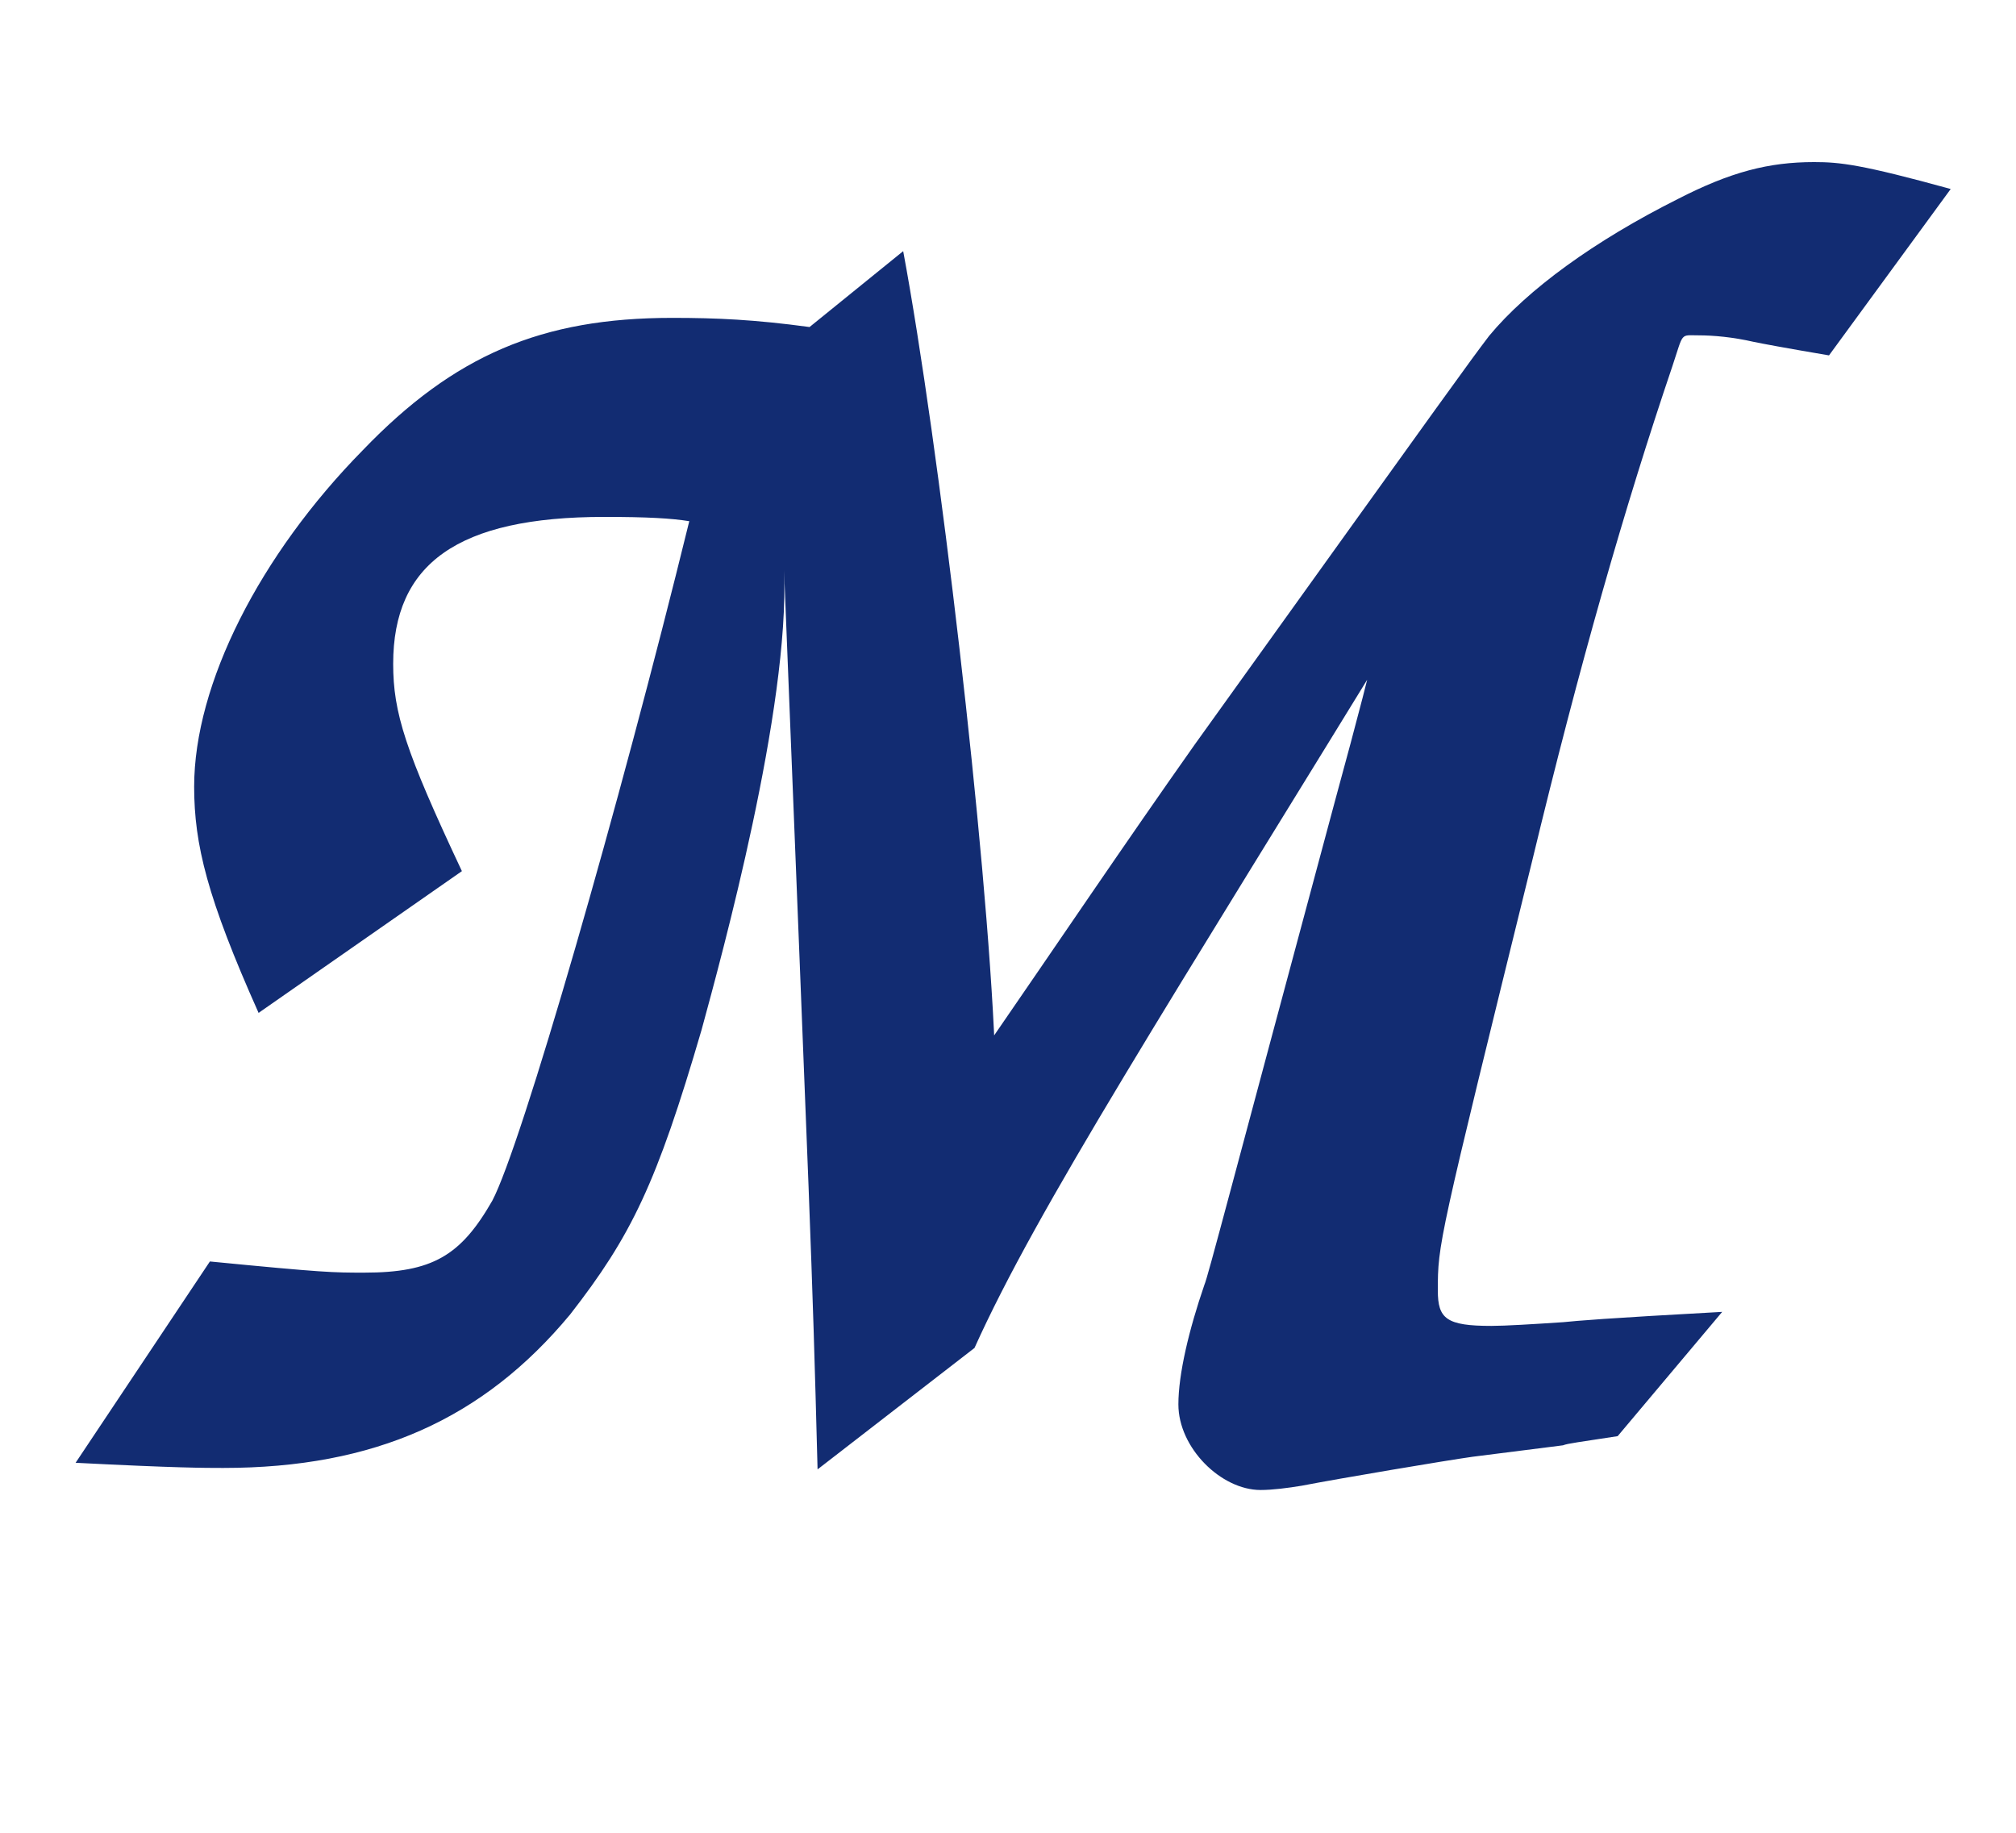
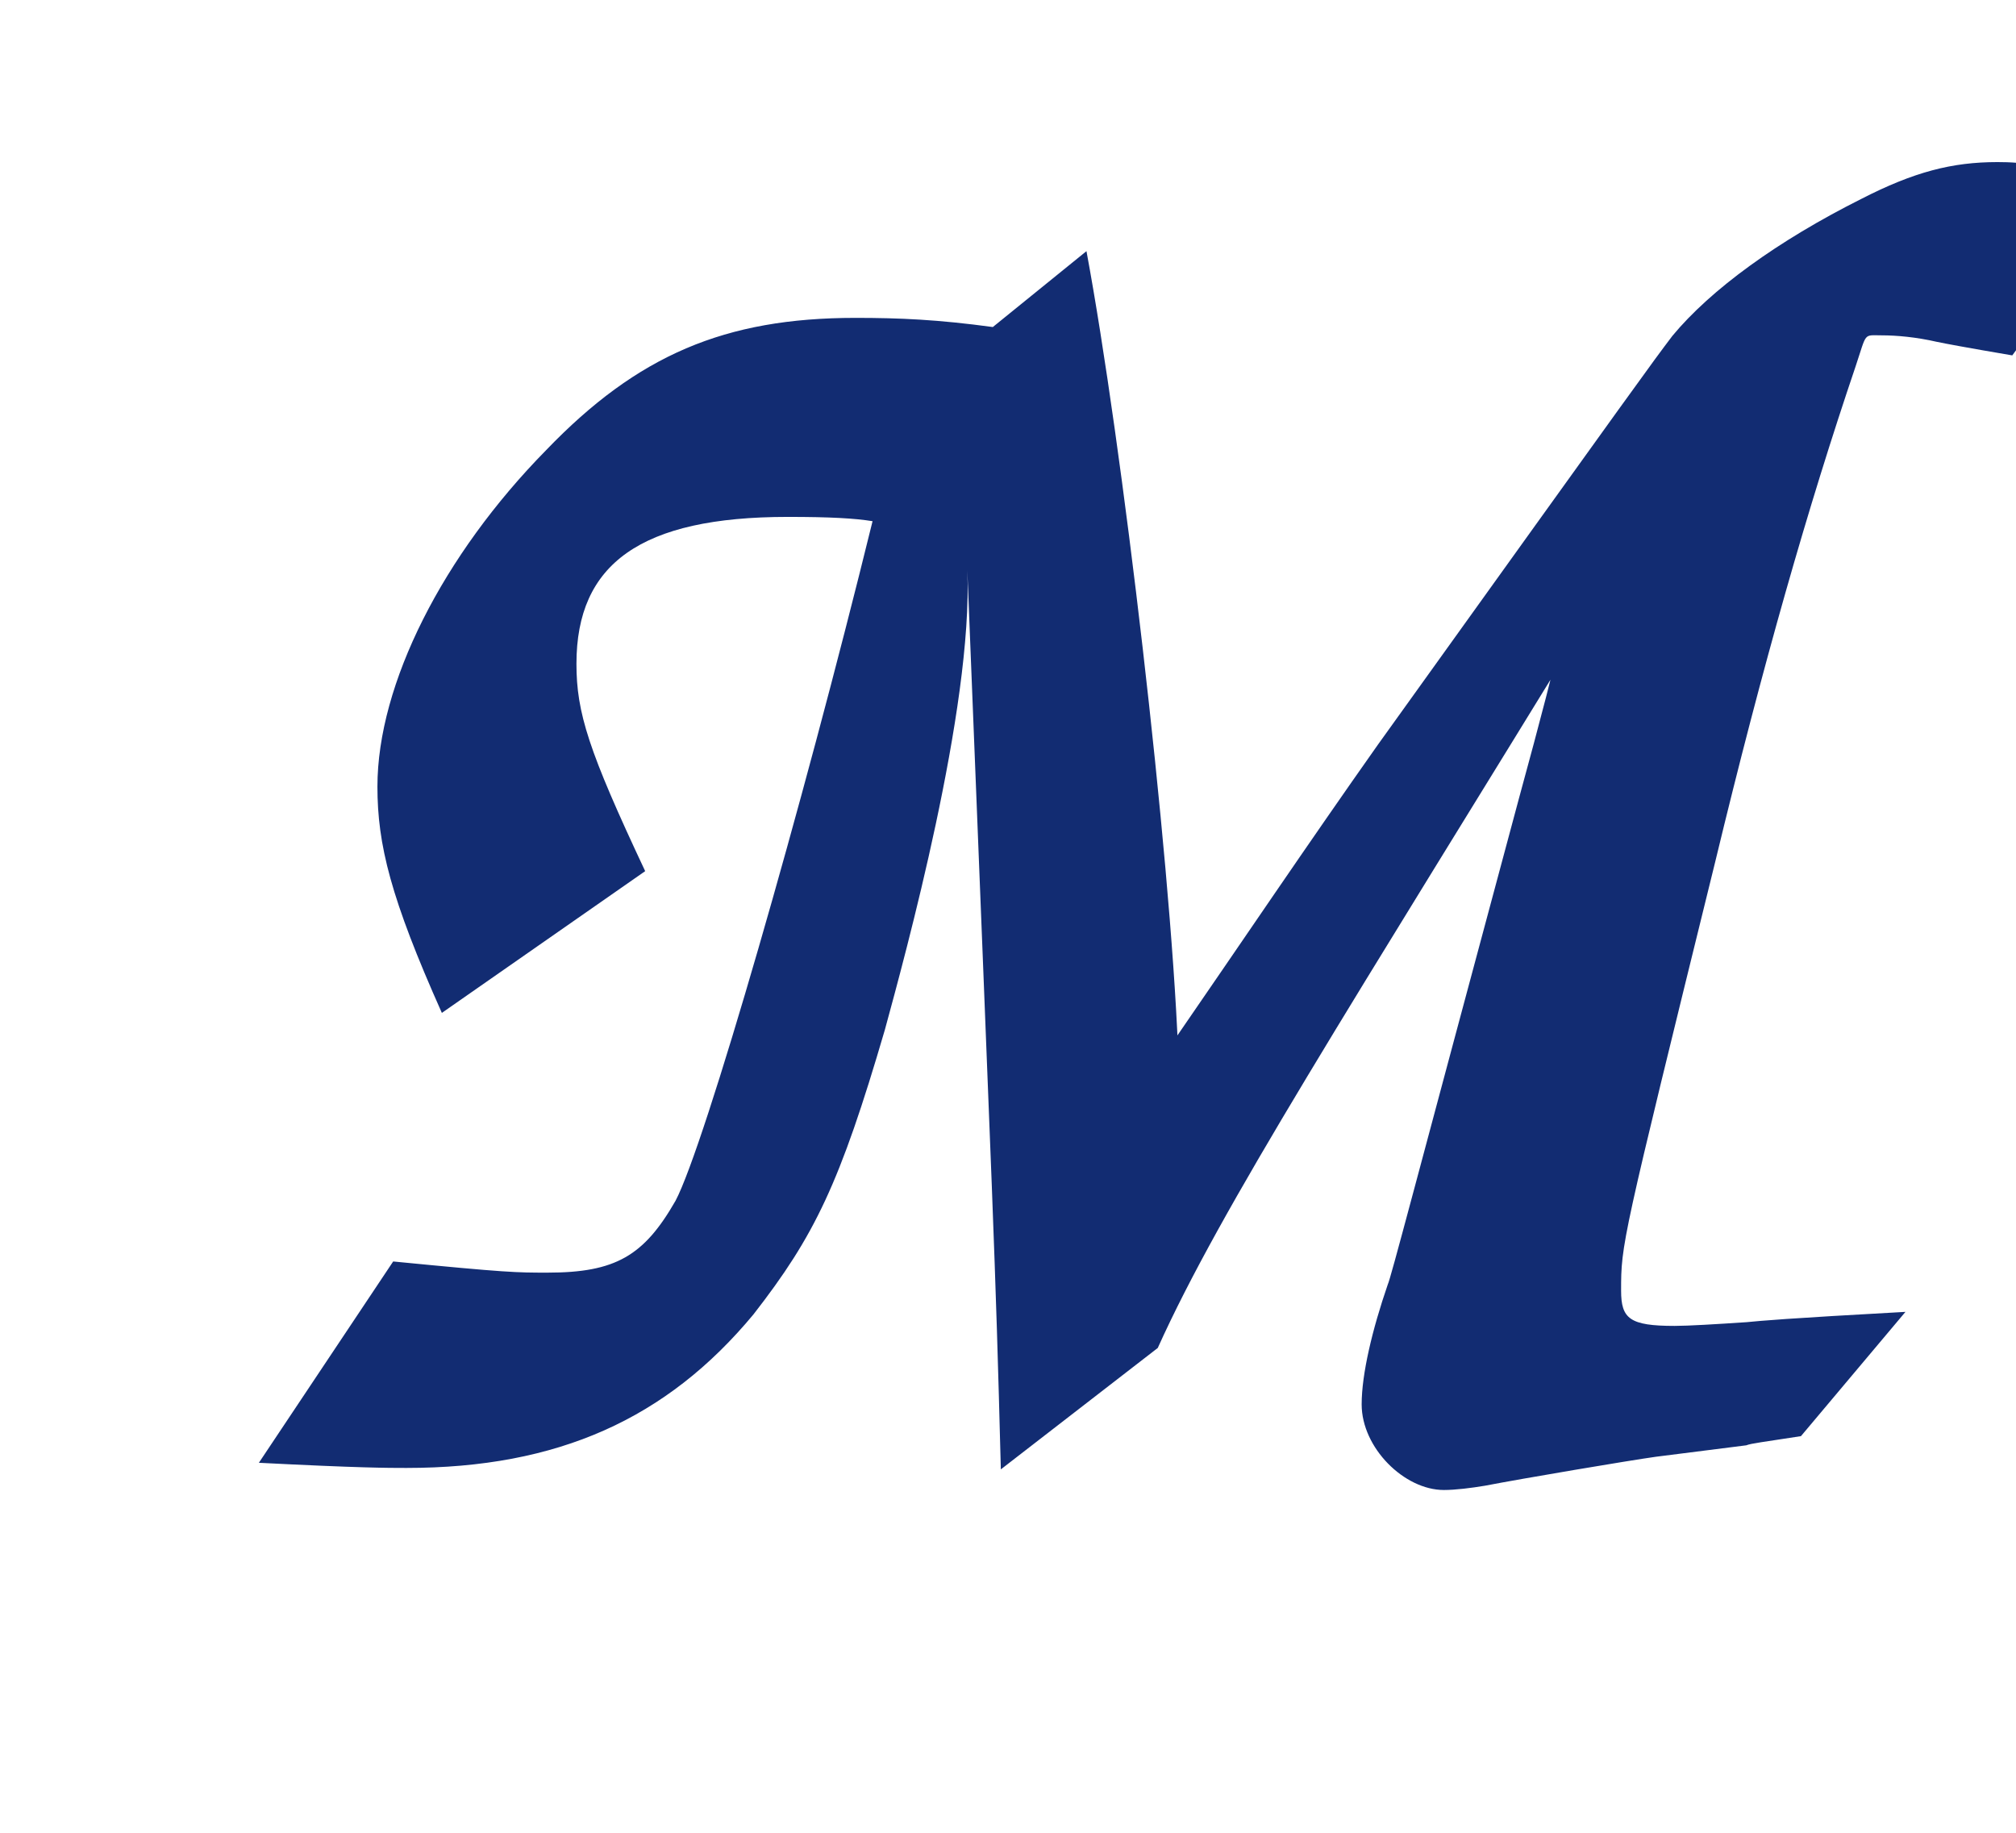
<svg xmlns="http://www.w3.org/2000/svg" width="110" height="100">
-   <text y="80" font-family="'Comic Sans MS', cursive, sans-serif" font-size="100" font-weight="bold" fill="#122c72">M</text>
+   <text x="10" y="80" font-family="'Comic Sans MS', cursive, sans-serif" font-size="100" font-weight="bold" fill="#122c72">M</text>
</svg>
